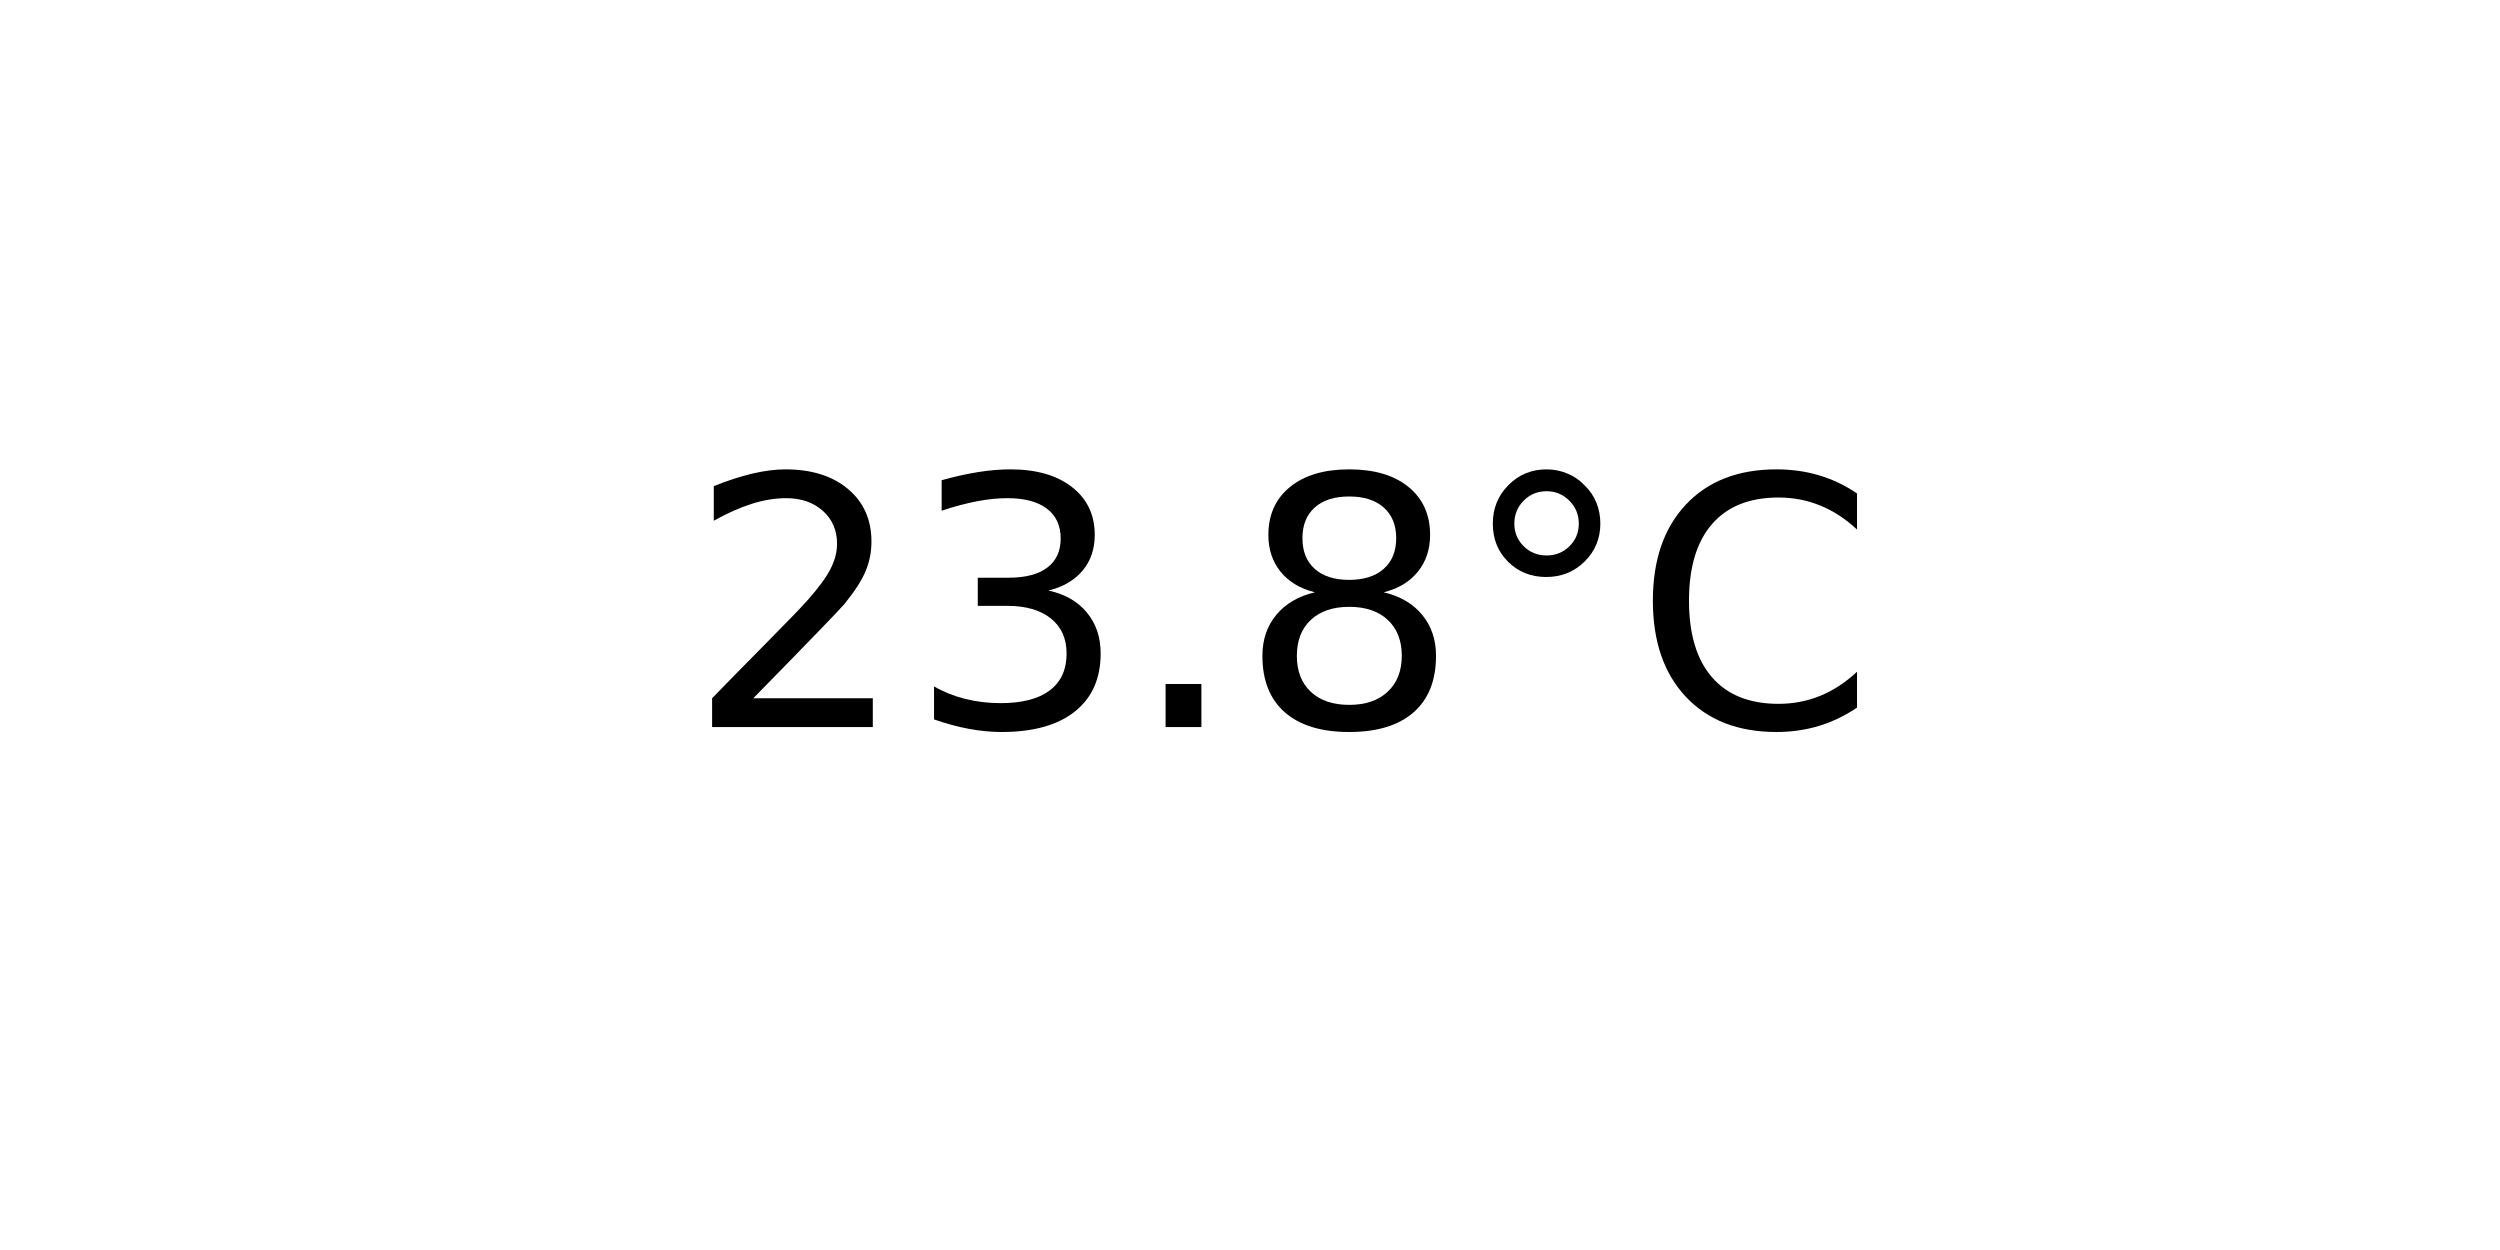
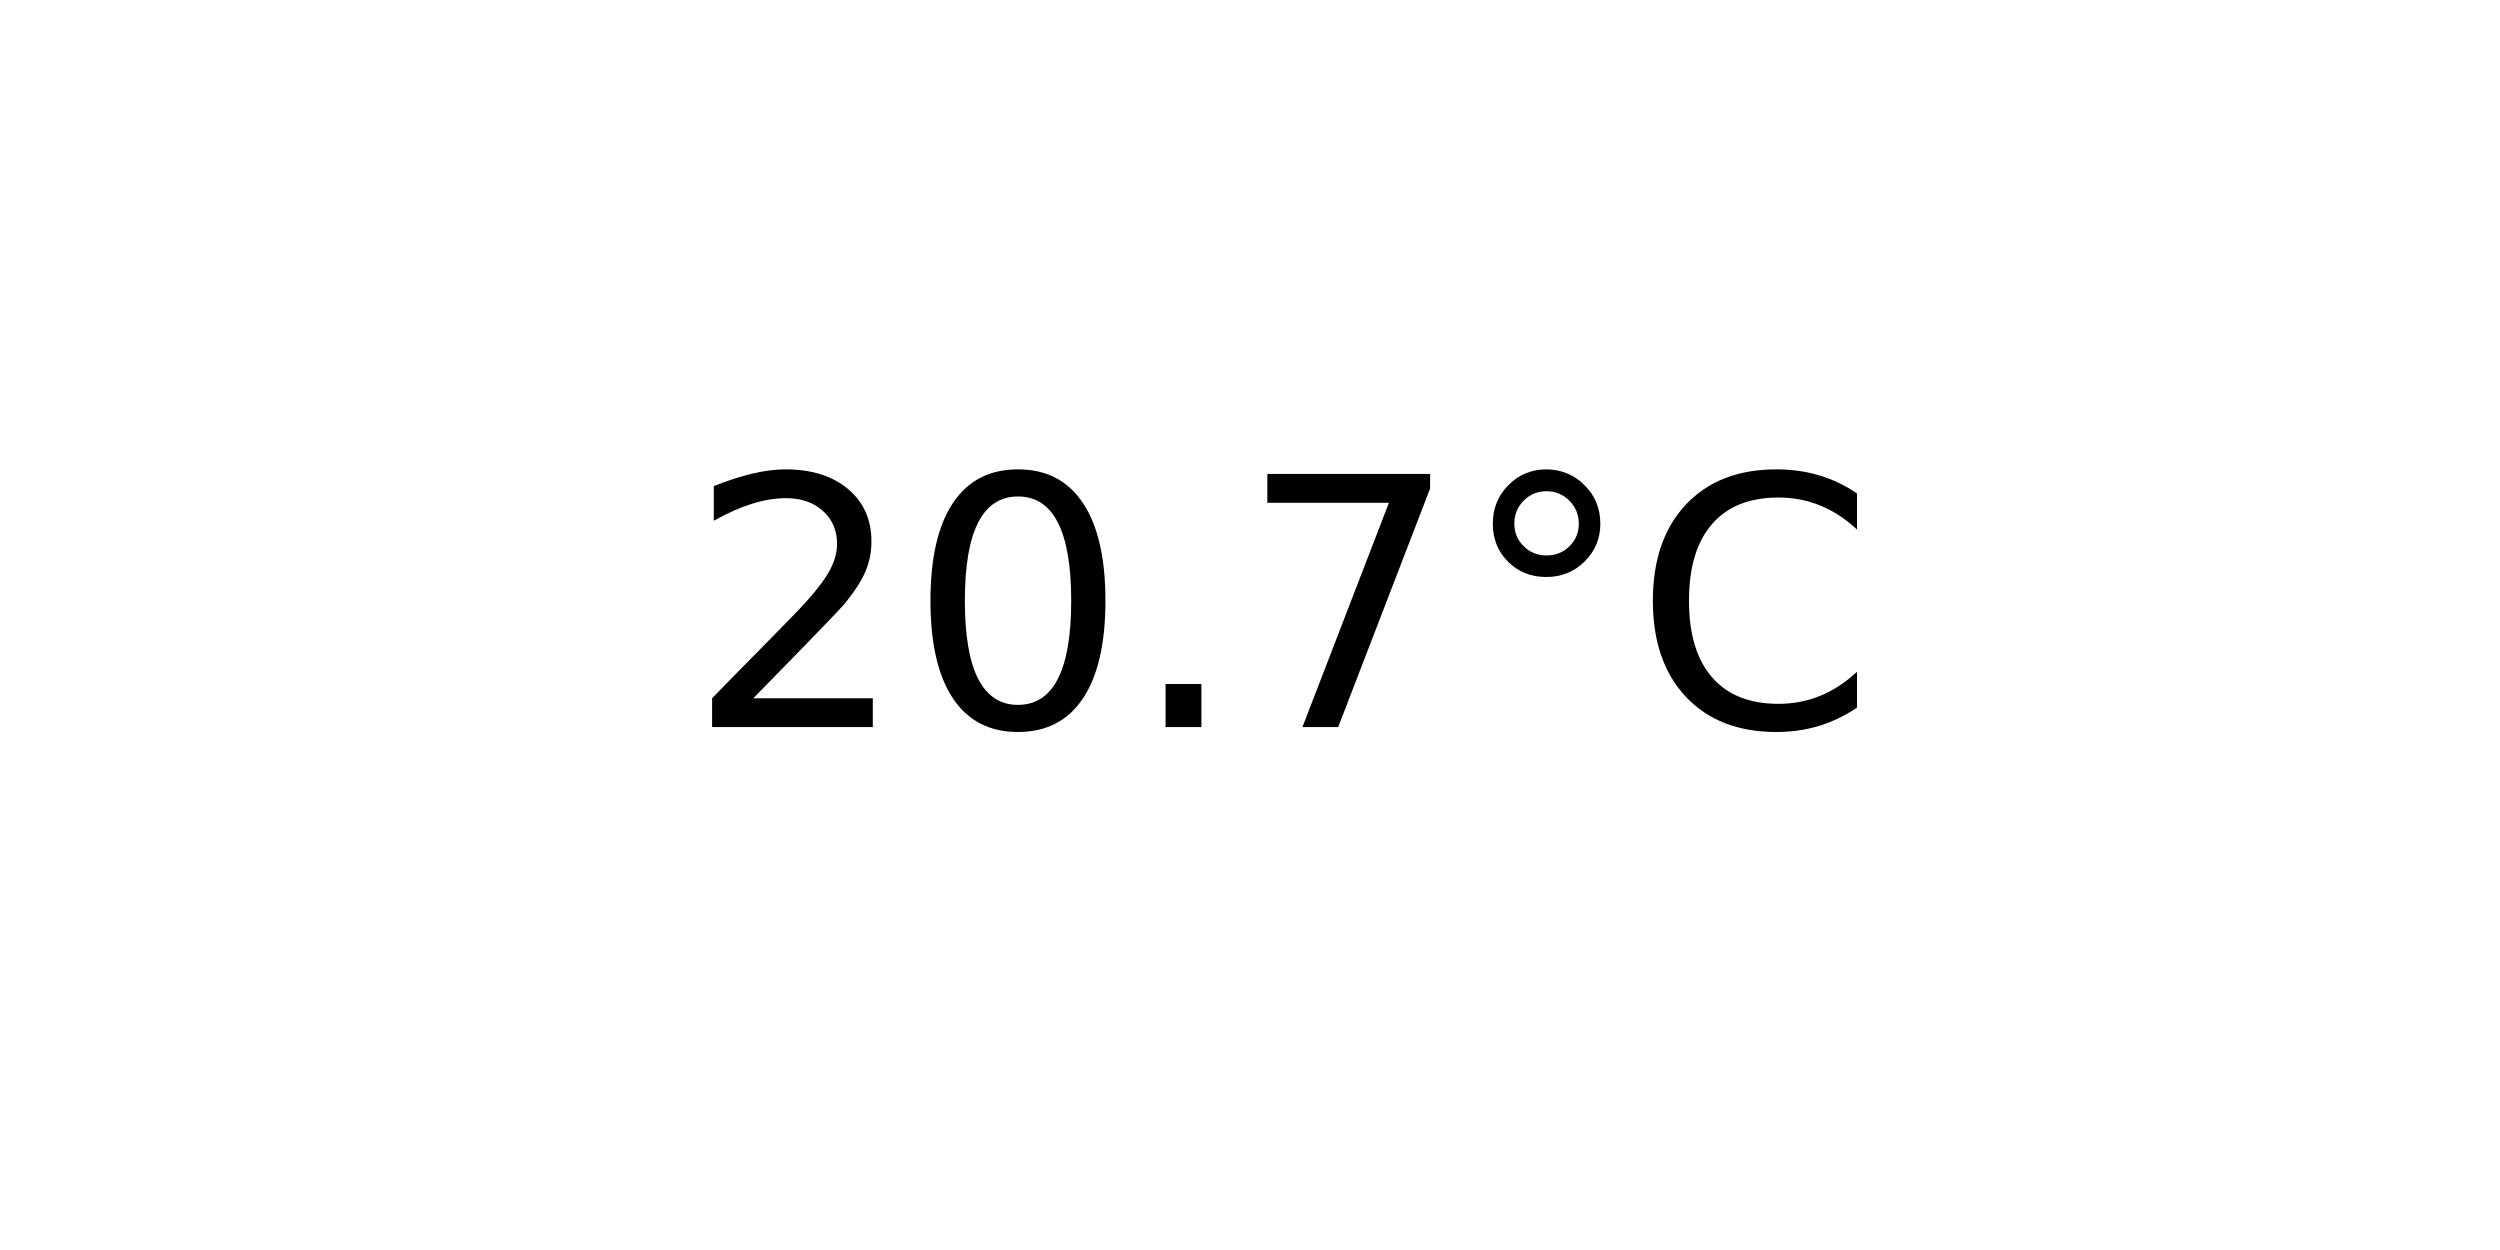
<svg xmlns="http://www.w3.org/2000/svg" xmlns:xlink="http://www.w3.org/1999/xlink" width="72pt" height="36pt" viewBox="0 0 72 36" version="1.1">
  <defs>
    <style type="text/css">*{stroke-linejoin: round; stroke-linecap: butt}</style>
  </defs>
  <g id="figure_1">
    <g id="axes_1">
      <g id="text_1">
        <g transform="translate(19.77578 20.93937) scale(0.1 -0.1)">
          <defs>
            <path id="DejaVuSans-32" d="M 1228 531  L 3431 531  L 3431 0  L 469 0  L 469 531  Q 828 903 1448 1529  Q 2069 2156 2228 2338  Q 2531 2678 2651 2914  Q 2772 3150 2772 3378  Q 2772 3750 2511 3984  Q 2250 4219 1831 4219  Q 1534 4219 1204 4116  Q 875 4013 500 3803  L 500 4441  Q 881 4594 1212 4672  Q 1544 4750 1819 4750  Q 2544 4750 2975 4387  Q 3406 4025 3406 3419  Q 3406 3131 3298 2873  Q 3191 2616 2906 2266  Q 2828 2175 2409 1742  Q 1991 1309 1228 531  z " transform="scale(0.015625)" />
-             <path id="DejaVuSans-33" d="M 2597 2516  Q 3050 2419 3304 2112  Q 3559 1806 3559 1356  Q 3559 666 3084 287  Q 2609 -91 1734 -91  Q 1441 -91 1130 -33  Q 819 25 488 141  L 488 750  Q 750 597 1062 519  Q 1375 441 1716 441  Q 2309 441 2620 675  Q 2931 909 2931 1356  Q 2931 1769 2642 2001  Q 2353 2234 1838 2234  L 1294 2234  L 1294 2753  L 1863 2753  Q 2328 2753 2575 2939  Q 2822 3125 2822 3475  Q 2822 3834 2567 4026  Q 2313 4219 1838 4219  Q 1578 4219 1281 4162  Q 984 4106 628 3988  L 628 4550  Q 988 4650 1302 4700  Q 1616 4750 1894 4750  Q 2613 4750 3031 4423  Q 3450 4097 3450 3541  Q 3450 3153 3228 2886  Q 3006 2619 2597 2516  z " transform="scale(0.015625)" />
+             <path id="DejaVuSans-30" d="M 2034 4250  Q 1547 4250 1301 3770  Q 1056 3291 1056 2328  Q 1056 1369 1301 889  Q 1547 409 2034 409  Q 2525 409 2770 889  Q 3016 1369 3016 2328  Q 3016 3291 2770 3770  Q 2525 4250 2034 4250  z M 2034 4750  Q 2819 4750 3233 4129  Q 3647 3509 3647 2328  Q 3647 1150 3233 529  Q 2819 -91 2034 -91  Q 1250 -91 836 529  Q 422 1150 422 2328  Q 422 3509 836 4129  Q 1250 4750 2034 4750  z " transform="scale(0.015625)" />
            <path id="DejaVuSans-2e" d="M 684 794  L 1344 794  L 1344 0  L 684 0  L 684 794  z " transform="scale(0.015625)" />
-             <path id="DejaVuSans-38" d="M 2034 2216  Q 1584 2216 1326 1975  Q 1069 1734 1069 1313  Q 1069 891 1326 650  Q 1584 409 2034 409  Q 2484 409 2743 651  Q 3003 894 3003 1313  Q 3003 1734 2745 1975  Q 2488 2216 2034 2216  z M 1403 2484  Q 997 2584 770 2862  Q 544 3141 544 3541  Q 544 4100 942 4425  Q 1341 4750 2034 4750  Q 2731 4750 3128 4425  Q 3525 4100 3525 3541  Q 3525 3141 3298 2862  Q 3072 2584 2669 2484  Q 3125 2378 3379 2068  Q 3634 1759 3634 1313  Q 3634 634 3220 271  Q 2806 -91 2034 -91  Q 1263 -91 848 271  Q 434 634 434 1313  Q 434 1759 690 2068  Q 947 2378 1403 2484  z M 1172 3481  Q 1172 3119 1398 2916  Q 1625 2713 2034 2713  Q 2441 2713 2670 2916  Q 2900 3119 2900 3481  Q 2900 3844 2670 4047  Q 2441 4250 2034 4250  Q 1625 4250 1398 4047  Q 1172 3844 1172 3481  z " transform="scale(0.015625)" />
+             <path id="DejaVuSans-37" d="M 525 4666  L 3525 4666  L 3525 4397  L 1831 0  L 1172 0  L 2766 4134  L 525 4134  L 525 4666  z " transform="scale(0.015625)" />
            <path id="DejaVuSans-b0" d="M 1600 4347  Q 1350 4347 1178 4173  Q 1006 4000 1006 3750  Q 1006 3503 1178 3333  Q 1350 3163 1600 3163  Q 1850 3163 2022 3333  Q 2194 3503 2194 3750  Q 2194 3997 2020 4172  Q 1847 4347 1600 4347  z M 1600 4750  Q 1800 4750 1984 4673  Q 2169 4597 2303 4453  Q 2447 4313 2519 4134  Q 2591 3956 2591 3750  Q 2591 3338 2302 3052  Q 2013 2766 1594 2766  Q 1172 2766 890 3047  Q 609 3328 609 3750  Q 609 4169 896 4459  Q 1184 4750 1600 4750  z " transform="scale(0.015625)" />
            <path id="DejaVuSans-43" d="M 4122 4306  L 4122 3641  Q 3803 3938 3442 4084  Q 3081 4231 2675 4231  Q 1875 4231 1450 3742  Q 1025 3253 1025 2328  Q 1025 1406 1450 917  Q 1875 428 2675 428  Q 3081 428 3442 575  Q 3803 722 4122 1019  L 4122 359  Q 3791 134 3420 21  Q 3050 -91 2638 -91  Q 1578 -91 968 557  Q 359 1206 359 2328  Q 359 3453 968 4101  Q 1578 4750 2638 4750  Q 3056 4750 3426 4639  Q 3797 4528 4122 4306  z " transform="scale(0.015625)" />
          </defs>
          <use xlink:href="#DejaVuSans-32" />
-           <use xlink:href="#DejaVuSans-33" x="63.623" />
+           <use xlink:href="#DejaVuSans-30" x="63.623" />
          <use xlink:href="#DejaVuSans-2e" x="127.246" />
-           <use xlink:href="#DejaVuSans-38" x="159.033" />
+           <use xlink:href="#DejaVuSans-37" x="159.033" />
          <use xlink:href="#DejaVuSans-b0" x="222.656" />
          <use xlink:href="#DejaVuSans-43" x="272.656" />
        </g>
      </g>
    </g>
  </g>
</svg>
